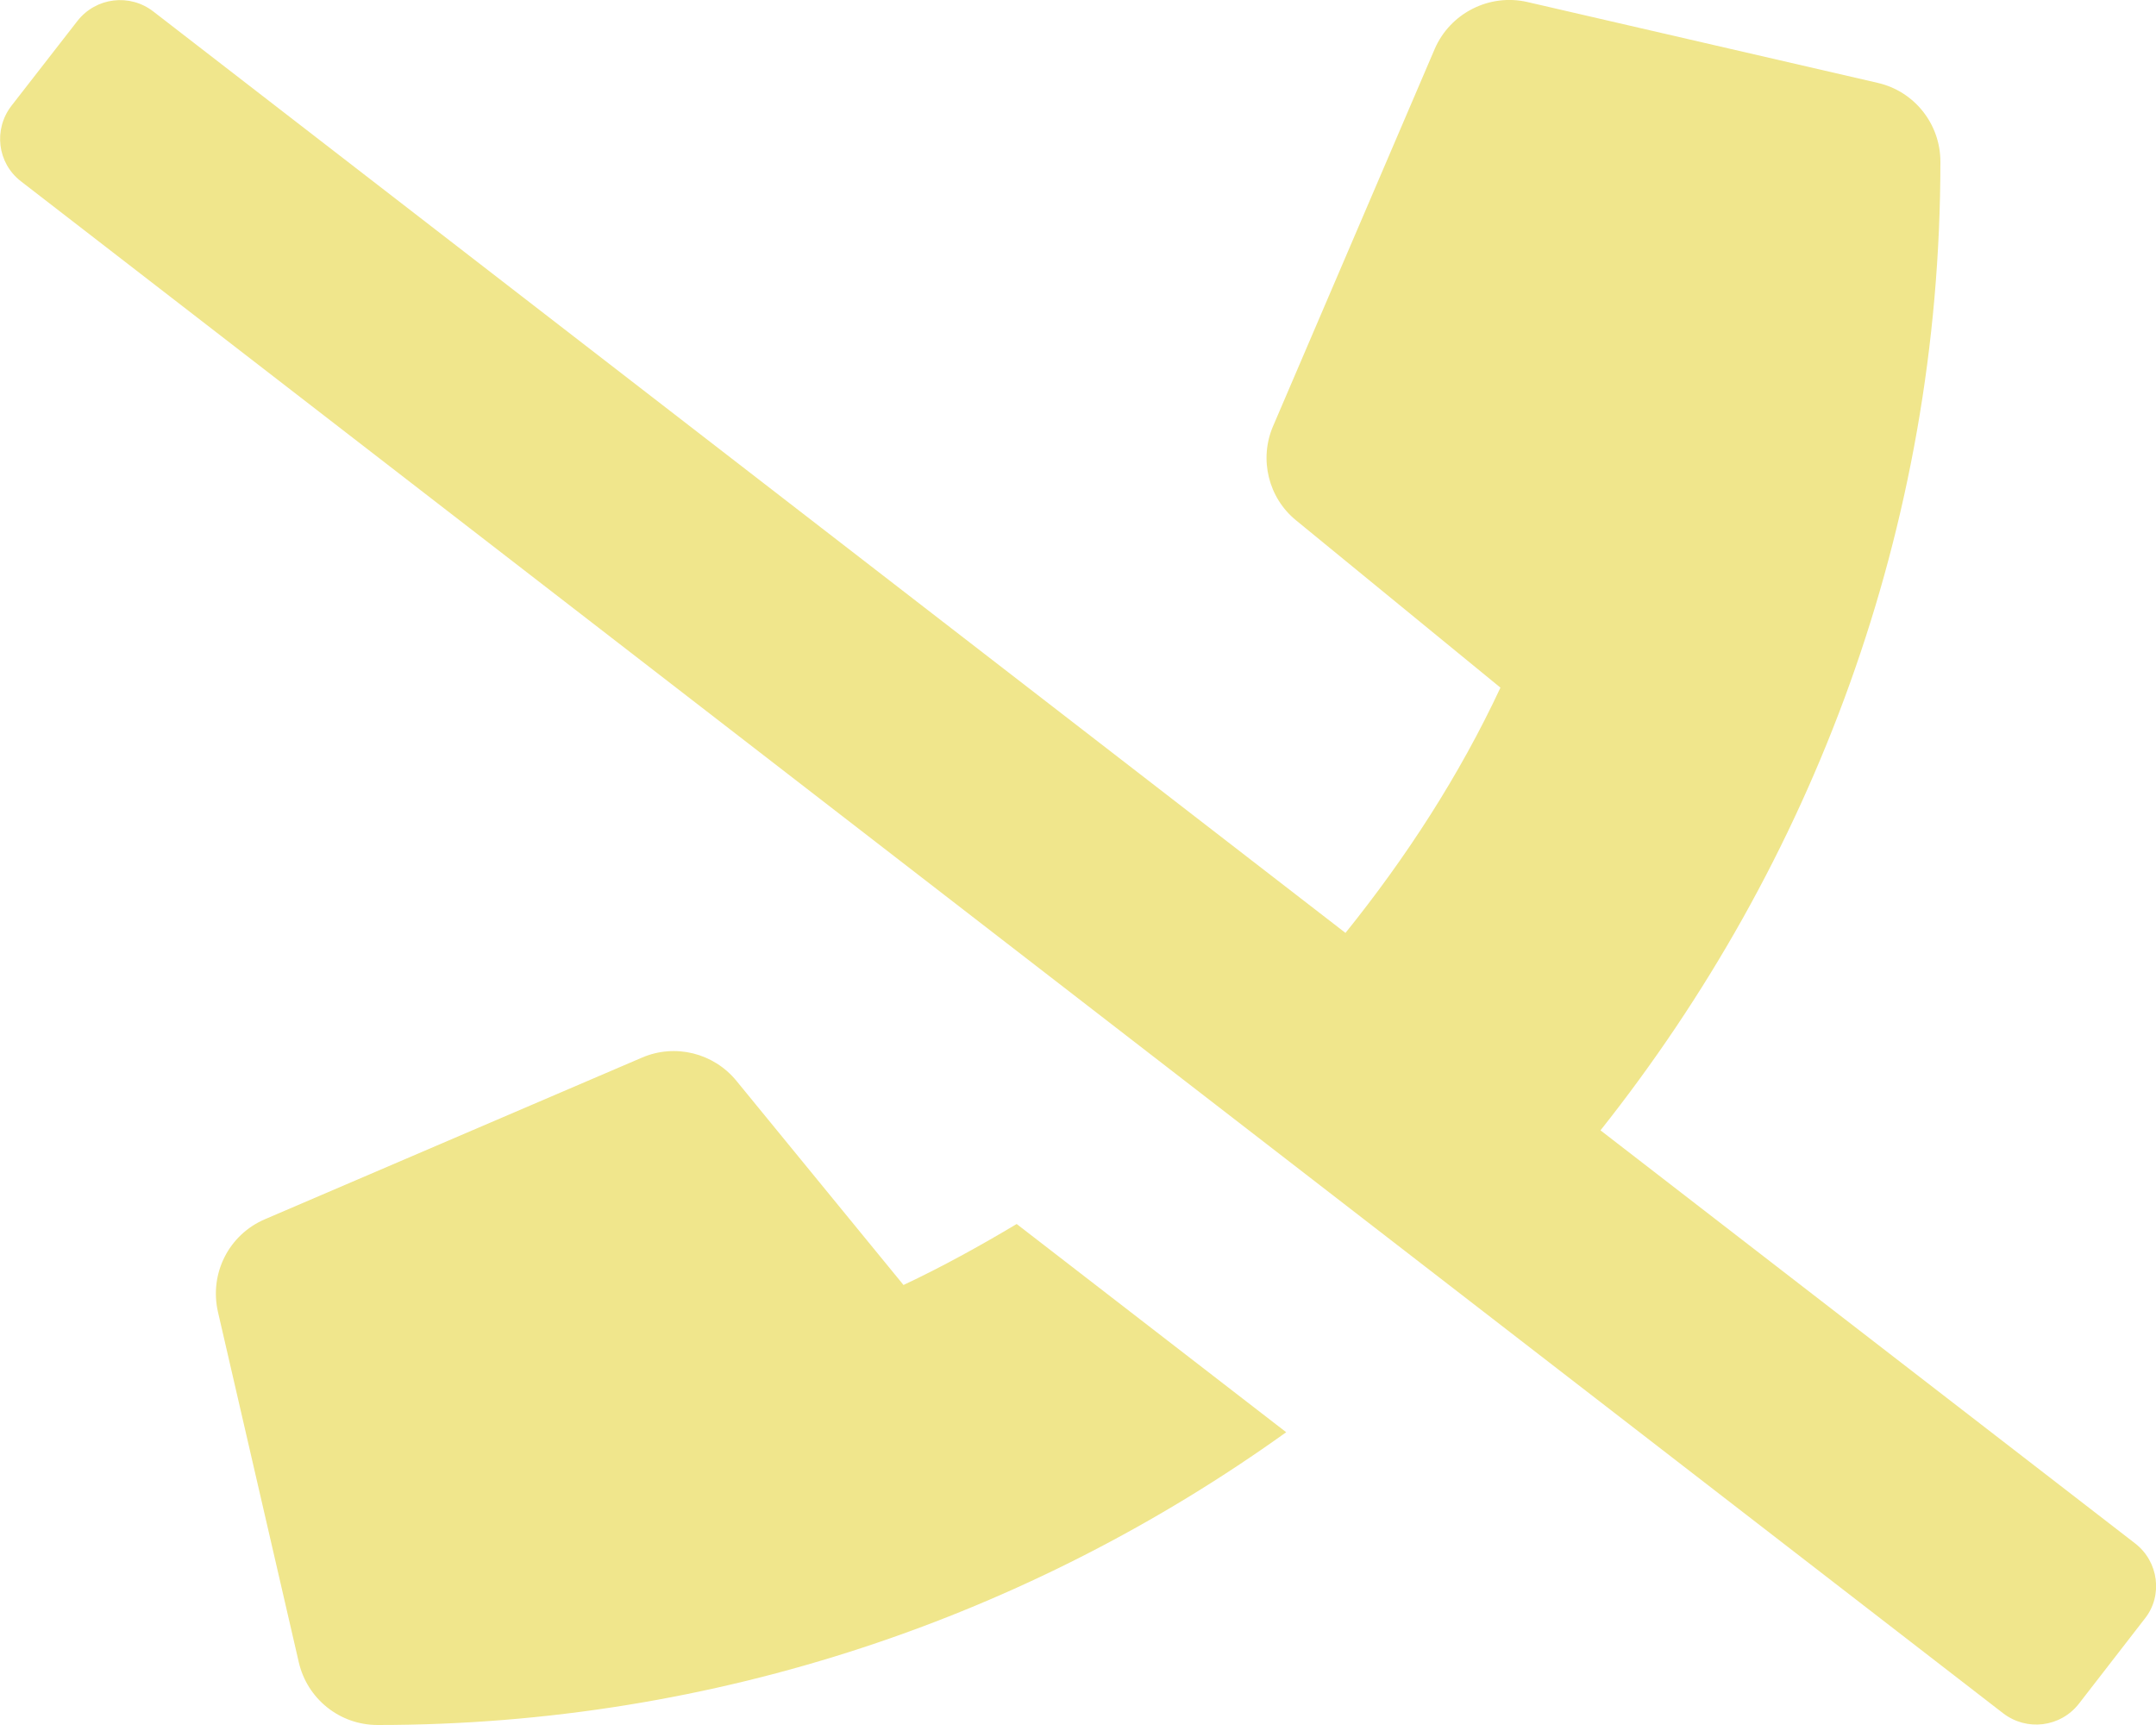
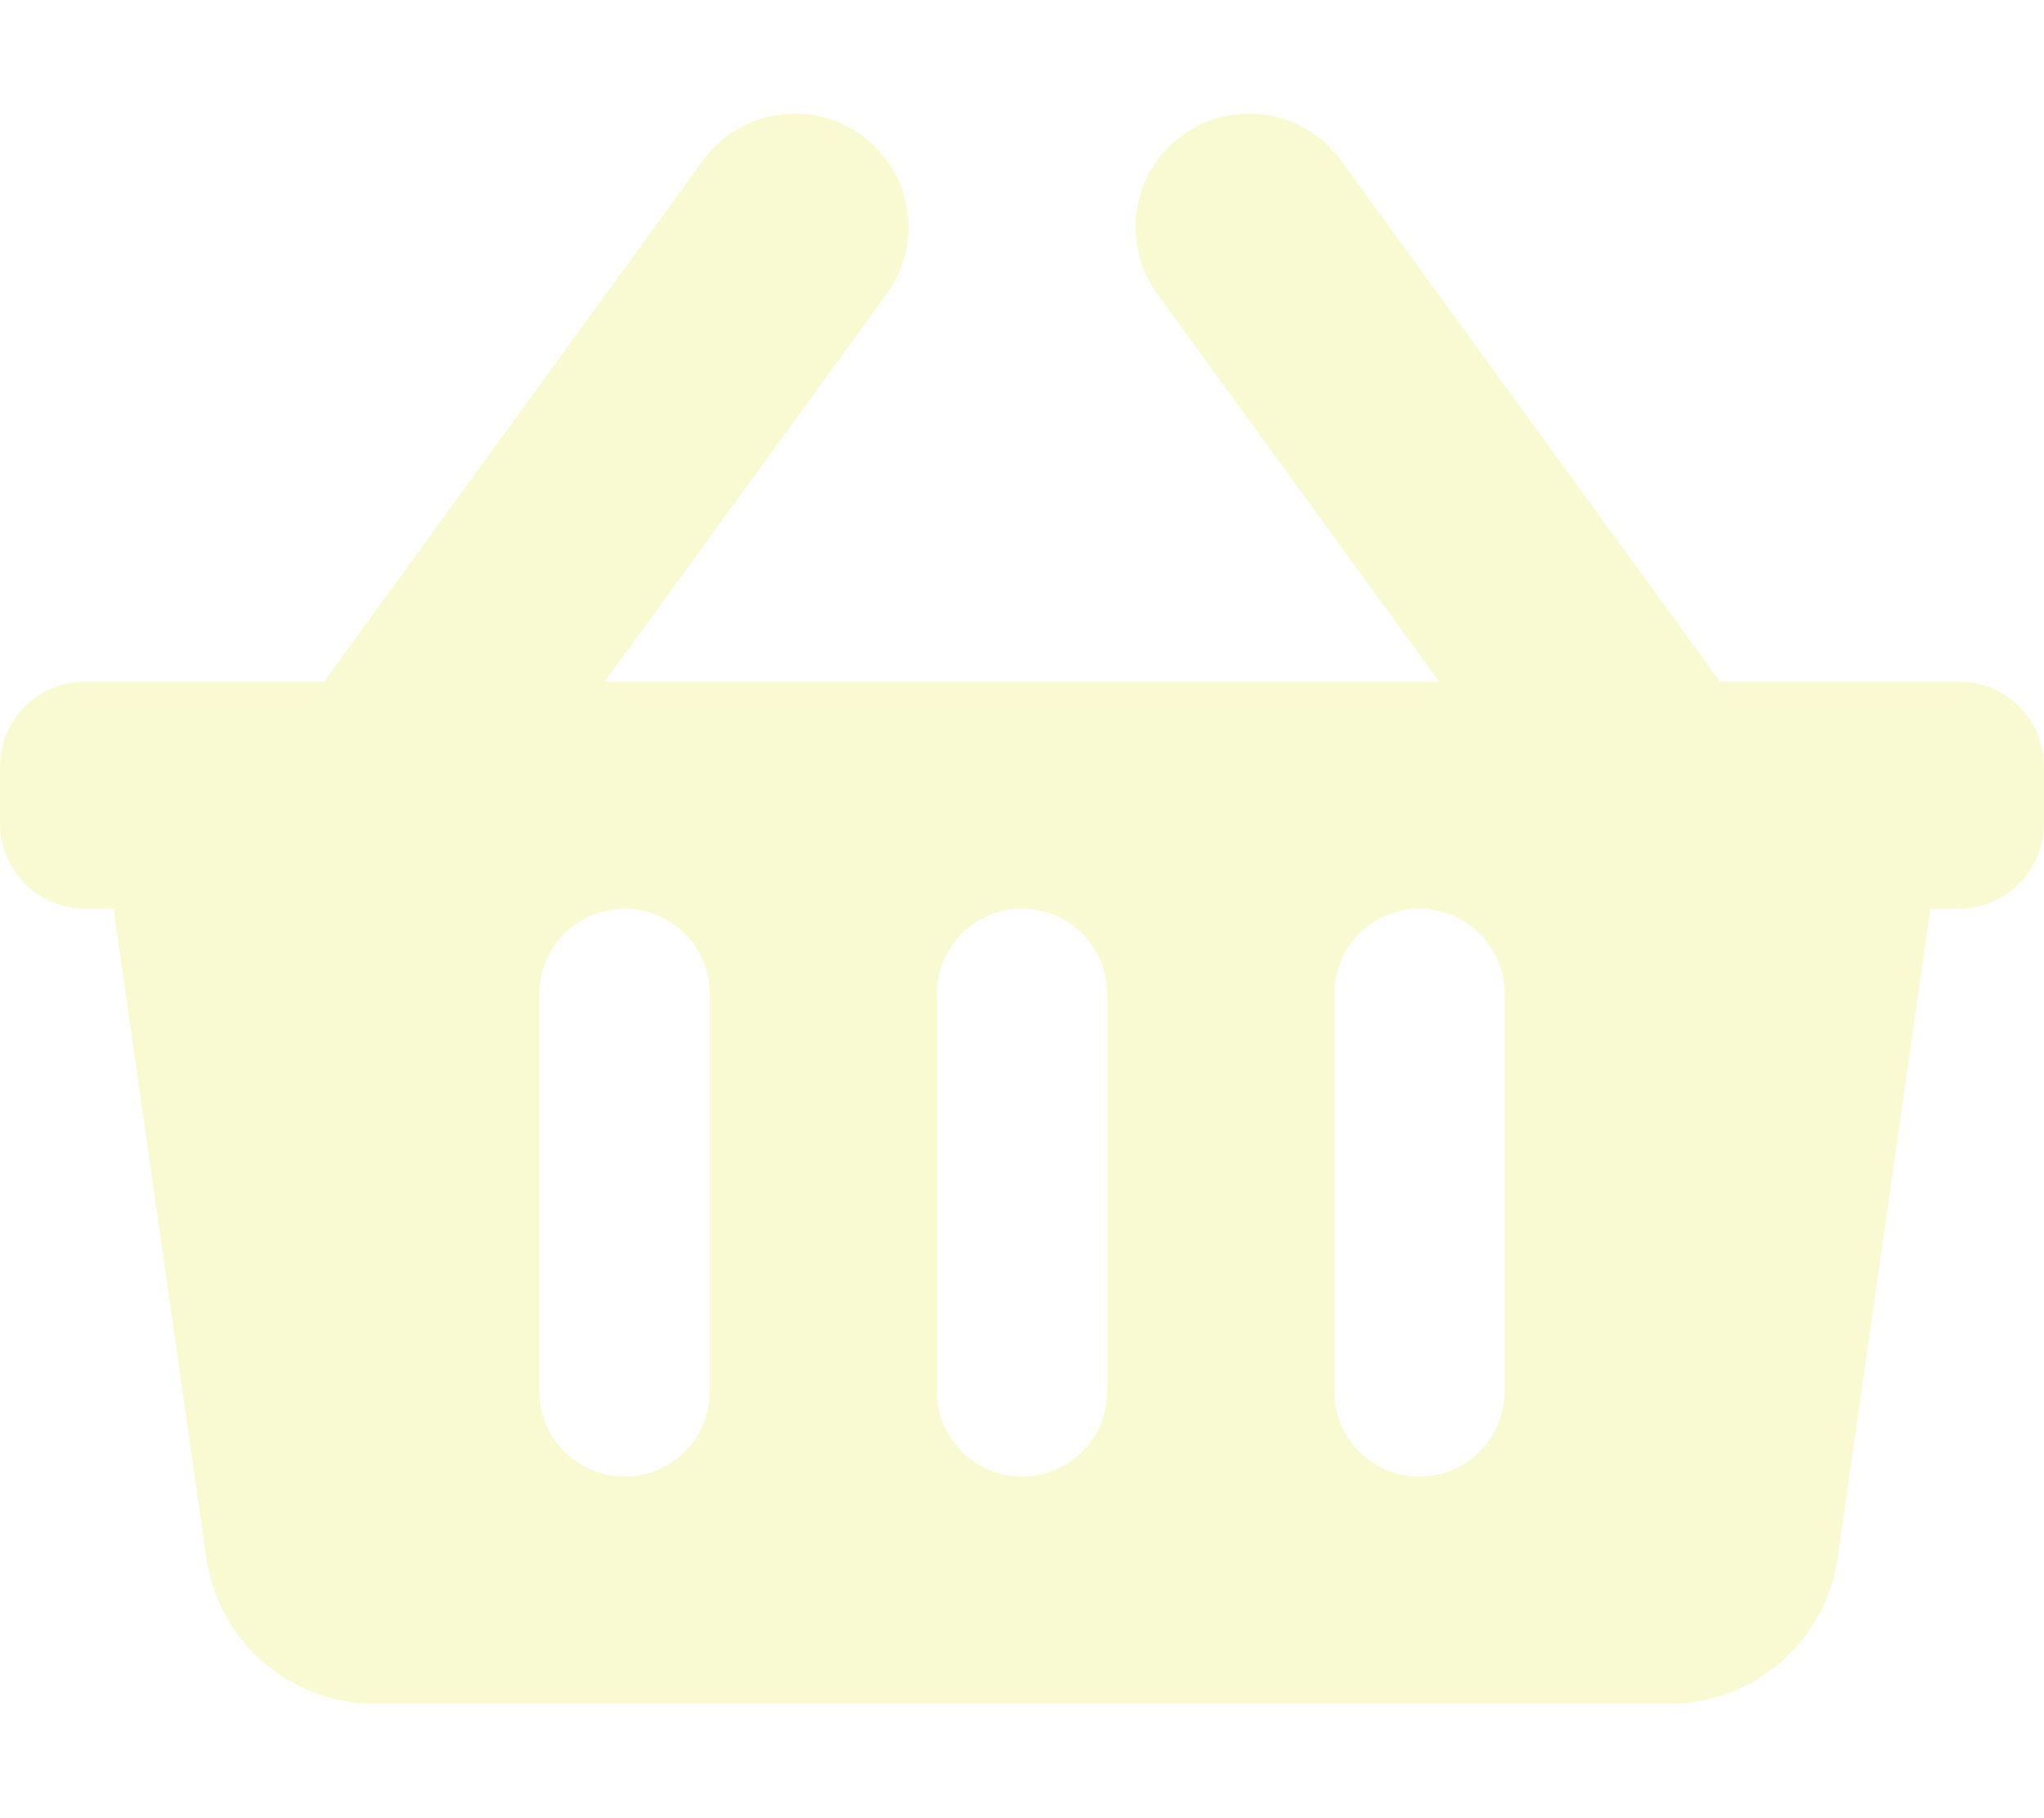
- <svg xmlns="http://www.w3.org/2000/svg" style="fill:#f0e68c;" viewBox="0 0 640 512">
-   <path d="M268.2 381.4l-49.6-60.6c-6.8-8.3-18.2-11.1-28-6.9l-112 48c-10.7 4.6-16.5 16.1-13.9 27.5l24 104c2.5 10.8 12.1 18.6 23.4 18.6 100.7 0 193.7-32.4 269.7-86.9l-80-61.8c-10.9 6.5-22.1 12.7-33.6 18.1zm365.6 76.7L475.1 335.5C537.9 256.4 576 156.9 576 48c0-11.2-7.7-20.9-18.6-23.4l-104-24c-11.3-2.6-22.9 3.3-27.5 13.9l-48 112c-4.2 9.8-1.4 21.3 6.9 28l60.6 49.6c-12.2 26.1-27.9 50.3-46 72.8L45.5 3.4C38.5-2 28.5-.8 23 6.2L3.4 31.4c-5.4 7-4.2 17 2.8 22.4l588.4 454.7c7 5.4 17 4.2 22.5-2.8l19.6-25.3c5.4-6.8 4.1-16.9-2.9-22.3z" />
+ <svg xmlns="http://www.w3.org/2000/svg" style="fill:#fafad2;" viewBox="0 0 576 512">
+   <path d="M576 216v16c0 13.255-10.745 24-24 24h-8l-26.113 182.788C514.509 462.435 494.257 480 470.37 480H105.63c-23.887 0-44.139-17.565-47.518-41.212L32 256h-8c-13.255 0-24-10.745-24-24v-16c0-13.255 10.745-24 24-24h67.341l106.78-146.821c10.395-14.292 30.407-17.453 44.701-7.058 14.293 10.395 17.453 30.408 7.058 44.701L170.477 192h235.046L326.12 82.821c-10.395-14.292-7.234-34.306 7.059-44.701 14.291-10.395 34.306-7.235 44.701 7.058L484.659 192H552c13.255 0 24 10.745 24 24zM312 392V280c0-13.255-10.745-24-24-24s-24 10.745-24 24v112c0 13.255 10.745 24 24 24s24-10.745 24-24zm112 0V280c0-13.255-10.745-24-24-24s-24 10.745-24 24v112c0 13.255 10.745 24 24 24s24-10.745 24-24zm-224 0V280c0-13.255-10.745-24-24-24s-24 10.745-24 24v112c0 13.255 10.745 24 24 24s24-10.745 24-24z" />
</svg>
